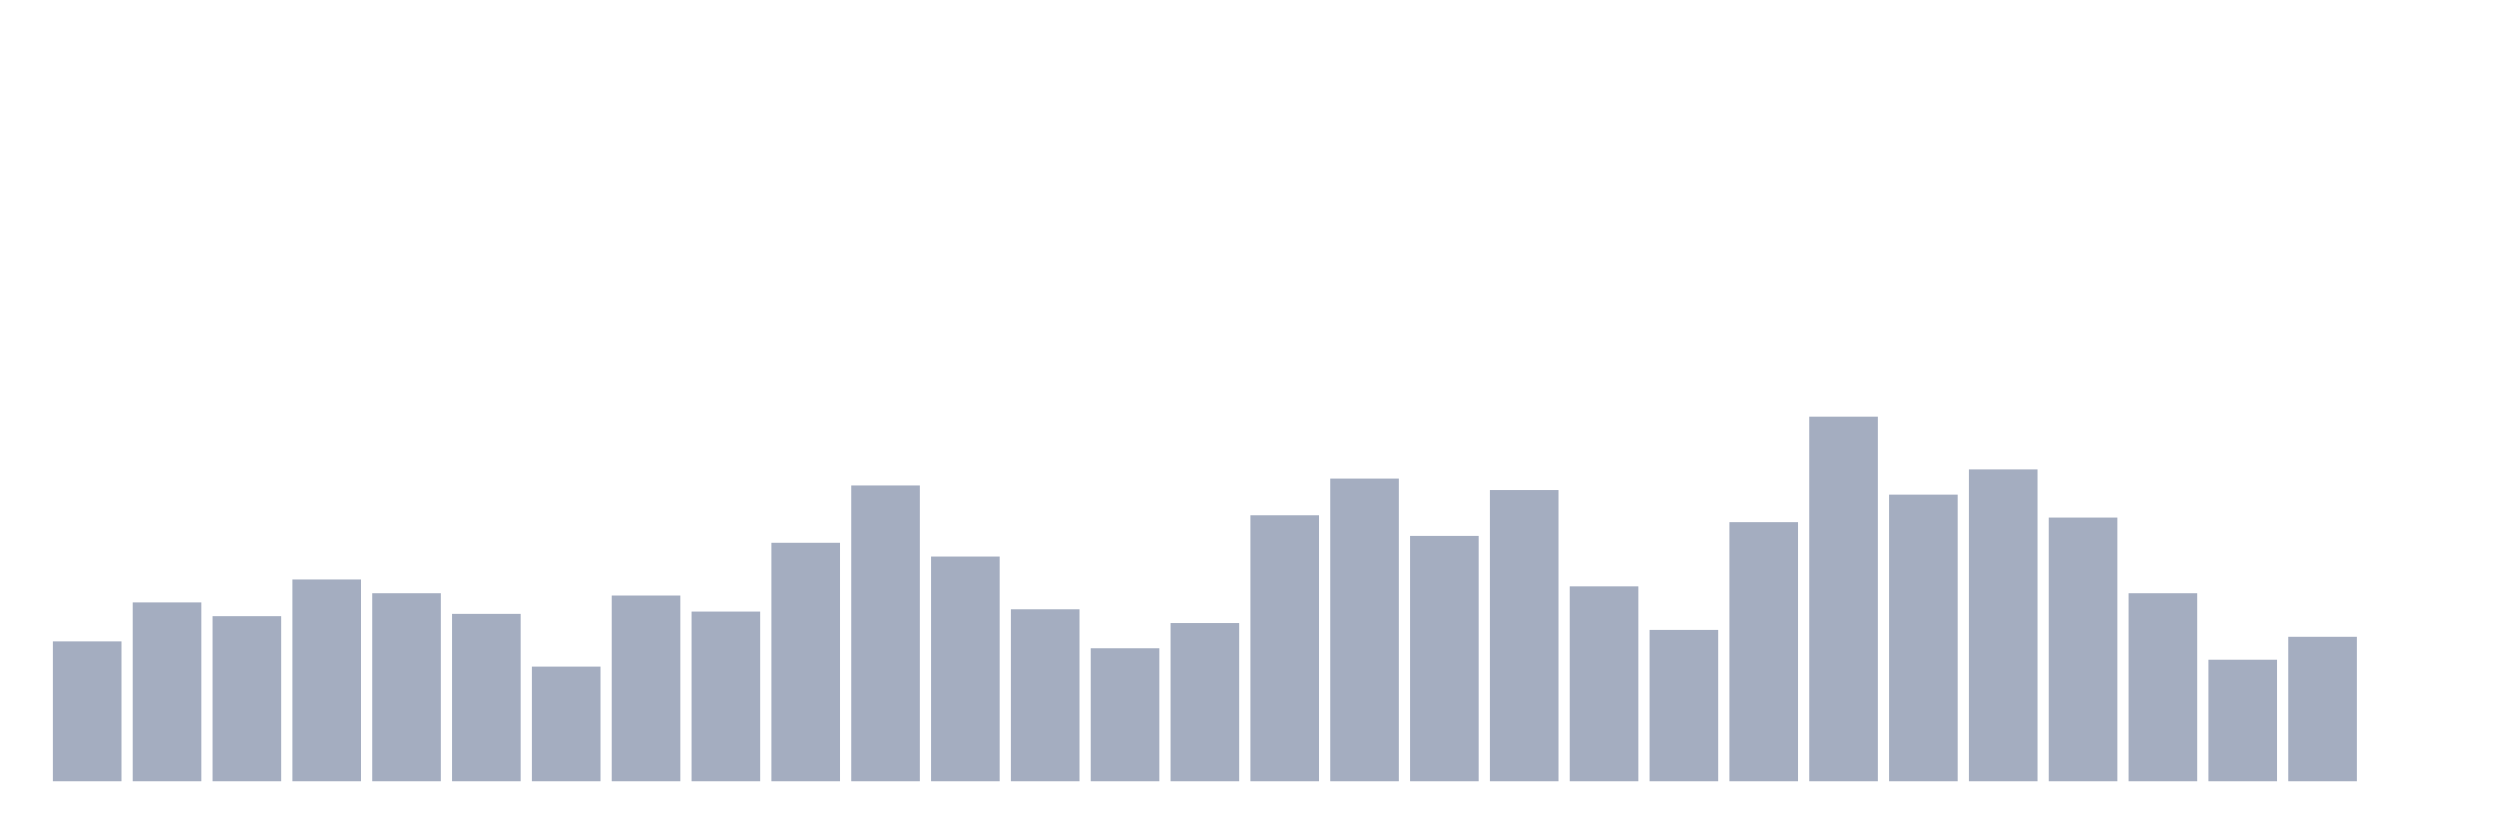
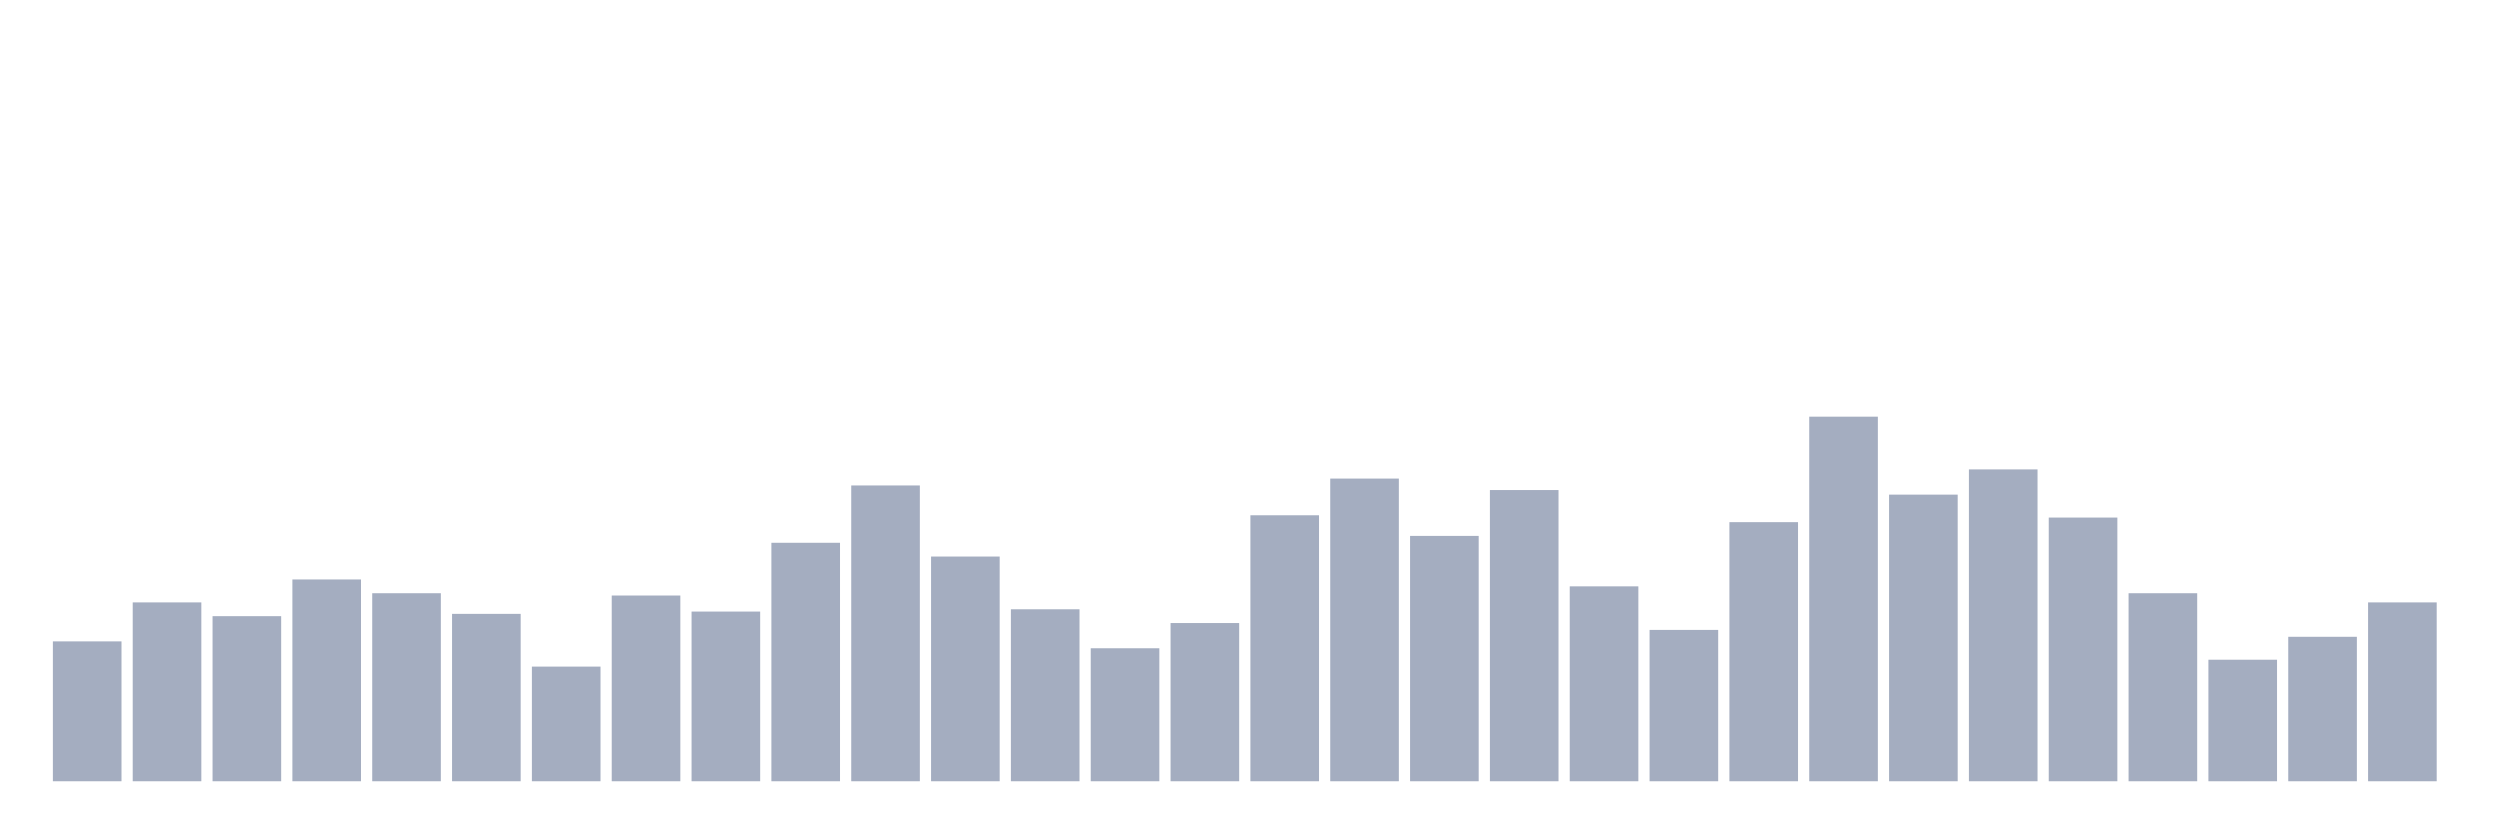
<svg xmlns="http://www.w3.org/2000/svg" viewBox="0 0 480 160">
  <g transform="translate(10,10)">
    <rect class="bar" x="0.153" width="13.175" y="113.145" height="26.855" fill="rgb(164,173,192)" />
    <rect class="bar" x="15.482" width="13.175" y="105.66" height="34.34" fill="rgb(164,173,192)" />
    <rect class="bar" x="30.81" width="13.175" y="108.302" height="31.698" fill="rgb(164,173,192)" />
    <rect class="bar" x="46.138" width="13.175" y="101.258" height="38.742" fill="rgb(164,173,192)" />
    <rect class="bar" x="61.466" width="13.175" y="103.899" height="36.101" fill="rgb(164,173,192)" />
    <rect class="bar" x="76.794" width="13.175" y="107.862" height="32.138" fill="rgb(164,173,192)" />
    <rect class="bar" x="92.123" width="13.175" y="117.987" height="22.013" fill="rgb(164,173,192)" />
    <rect class="bar" x="107.451" width="13.175" y="104.34" height="35.66" fill="rgb(164,173,192)" />
    <rect class="bar" x="122.779" width="13.175" y="107.421" height="32.579" fill="rgb(164,173,192)" />
    <rect class="bar" x="138.107" width="13.175" y="94.214" height="45.786" fill="rgb(164,173,192)" />
    <rect class="bar" x="153.436" width="13.175" y="83.208" height="56.792" fill="rgb(164,173,192)" />
    <rect class="bar" x="168.764" width="13.175" y="96.855" height="43.145" fill="rgb(164,173,192)" />
    <rect class="bar" x="184.092" width="13.175" y="106.981" height="33.019" fill="rgb(164,173,192)" />
    <rect class="bar" x="199.42" width="13.175" y="114.465" height="25.535" fill="rgb(164,173,192)" />
    <rect class="bar" x="214.748" width="13.175" y="109.623" height="30.377" fill="rgb(164,173,192)" />
    <rect class="bar" x="230.077" width="13.175" y="88.931" height="51.069" fill="rgb(164,173,192)" />
    <rect class="bar" x="245.405" width="13.175" y="81.887" height="58.113" fill="rgb(164,173,192)" />
    <rect class="bar" x="260.733" width="13.175" y="92.893" height="47.107" fill="rgb(164,173,192)" />
    <rect class="bar" x="276.061" width="13.175" y="84.088" height="55.912" fill="rgb(164,173,192)" />
    <rect class="bar" x="291.39" width="13.175" y="102.579" height="37.421" fill="rgb(164,173,192)" />
    <rect class="bar" x="306.718" width="13.175" y="110.943" height="29.057" fill="rgb(164,173,192)" />
    <rect class="bar" x="322.046" width="13.175" y="90.252" height="49.748" fill="rgb(164,173,192)" />
    <rect class="bar" x="337.374" width="13.175" y="70" height="70" fill="rgb(164,173,192)" />
    <rect class="bar" x="352.702" width="13.175" y="84.969" height="55.031" fill="rgb(164,173,192)" />
    <rect class="bar" x="368.031" width="13.175" y="80.126" height="59.874" fill="rgb(164,173,192)" />
    <rect class="bar" x="383.359" width="13.175" y="89.371" height="50.629" fill="rgb(164,173,192)" />
    <rect class="bar" x="398.687" width="13.175" y="103.899" height="36.101" fill="rgb(164,173,192)" />
    <rect class="bar" x="414.015" width="13.175" y="116.667" height="23.333" fill="rgb(164,173,192)" />
    <rect class="bar" x="429.344" width="13.175" y="112.264" height="27.736" fill="rgb(164,173,192)" />
-     <rect class="bar" x="444.672" width="13.175" y="140" height="0" fill="rgb(164,173,192)" />
+     <rect class="bar" x="444.672" width="13.175" y="105.66" height="34.34" fill="rgb(164,173,192)" />
  </g>
</svg>
